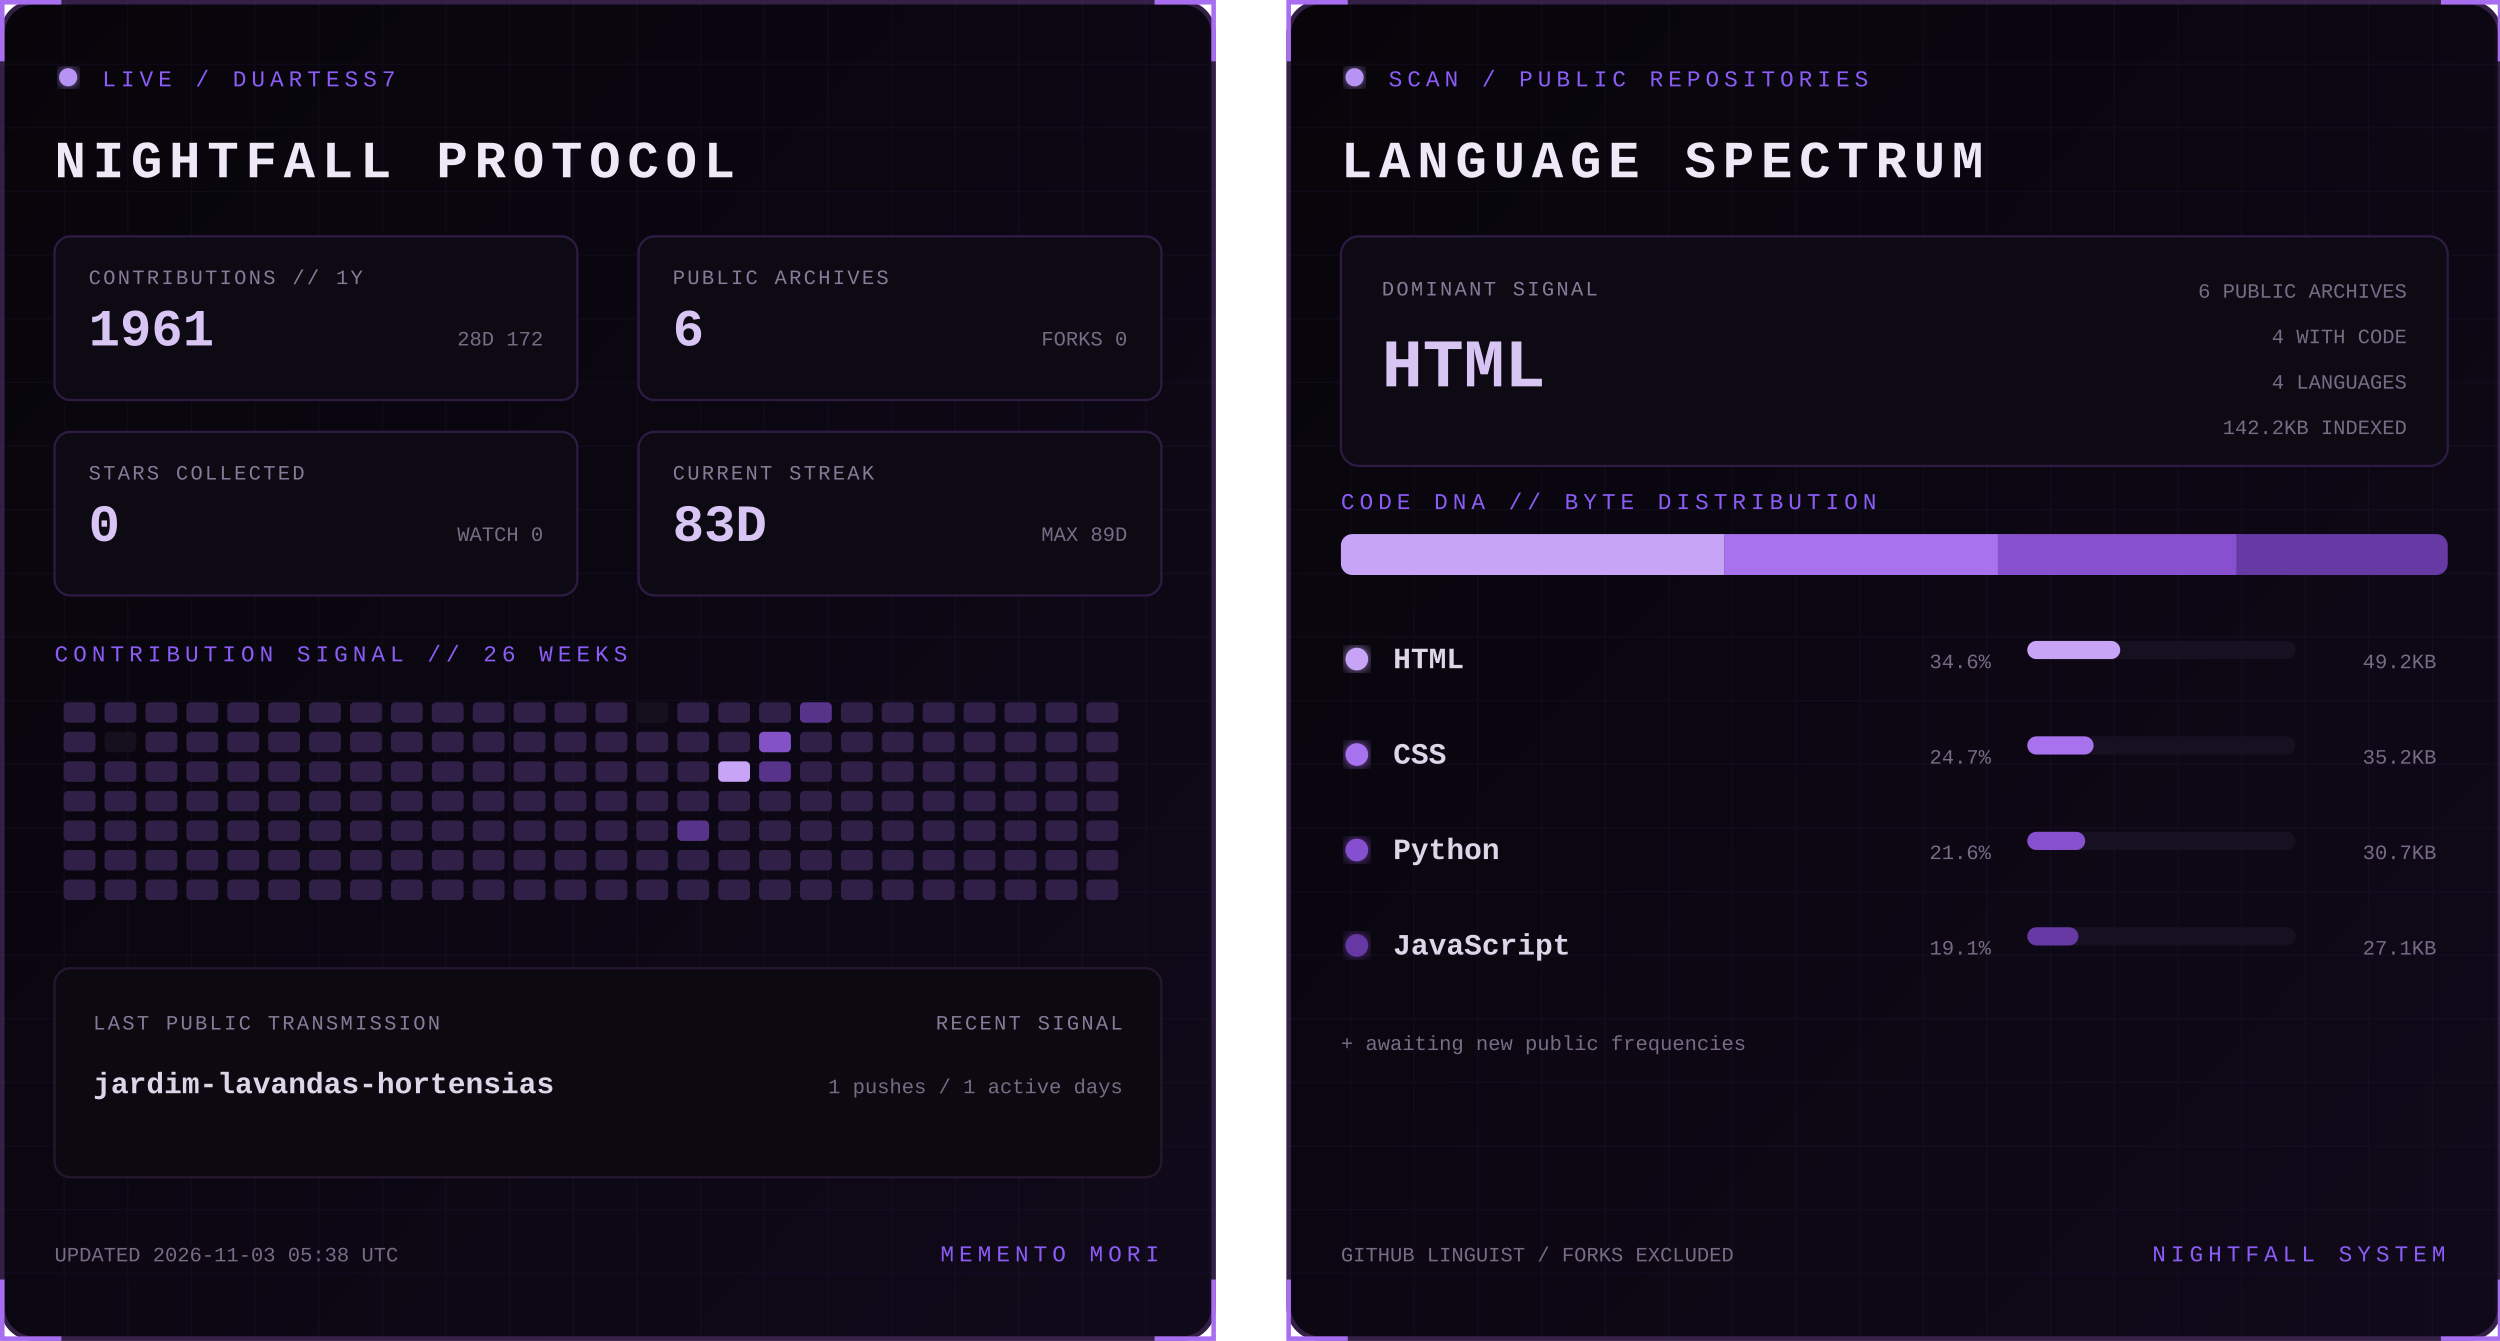
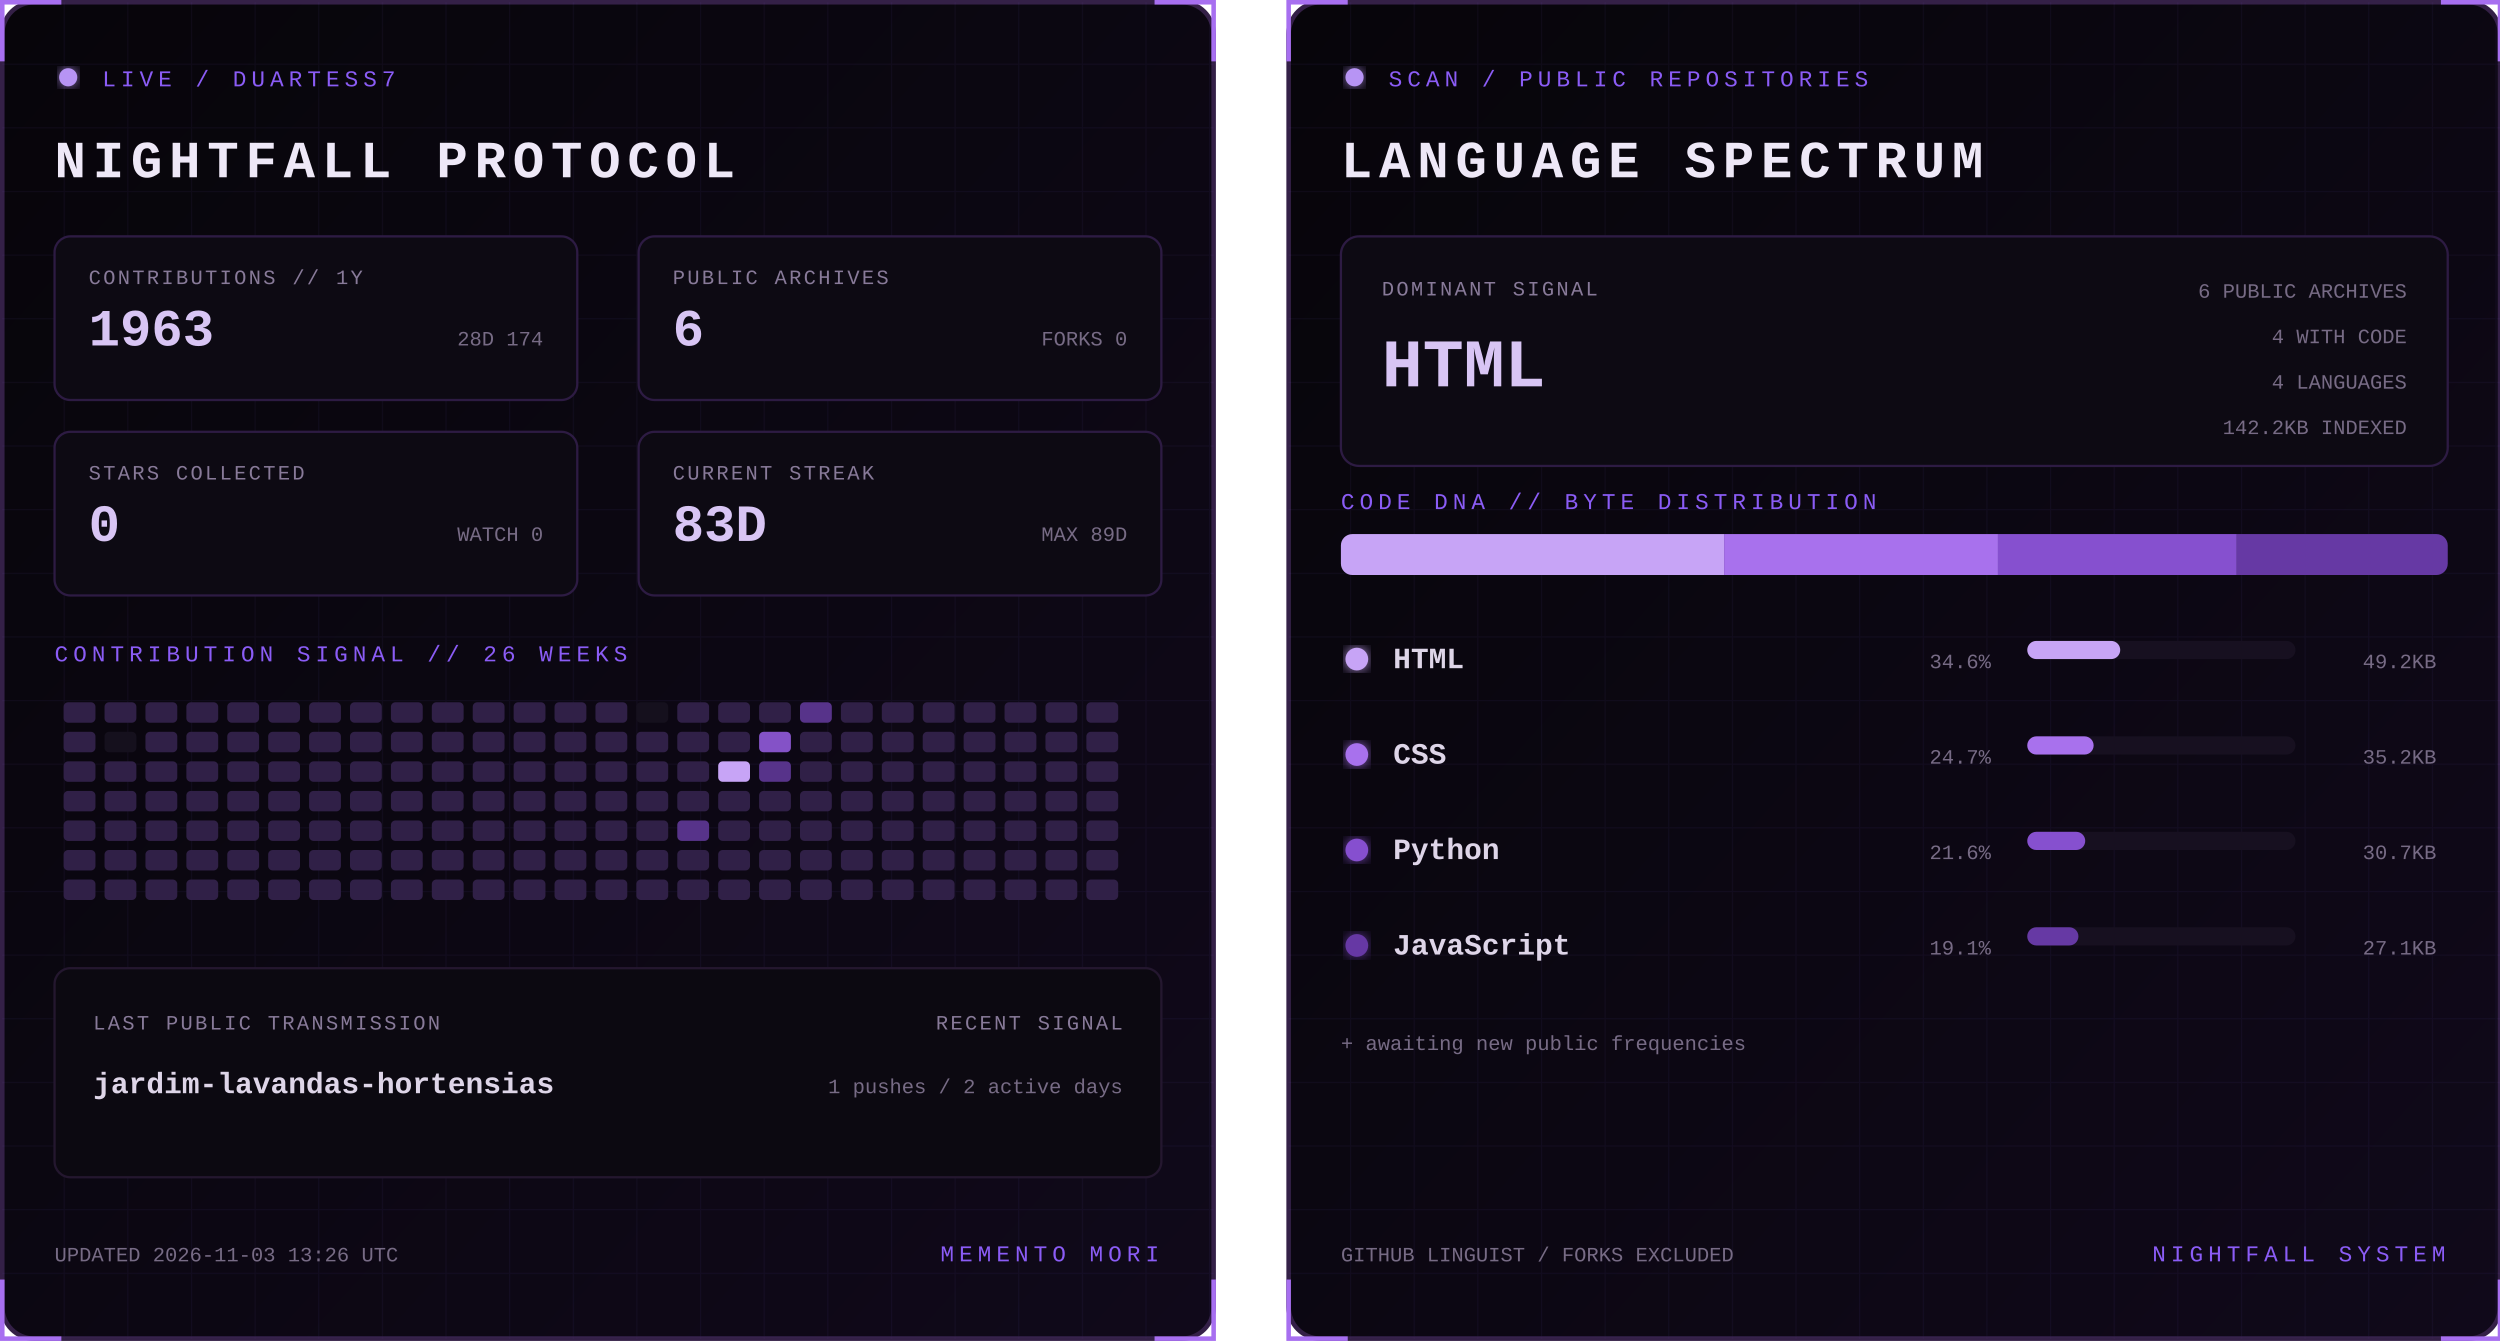
<svg xmlns="http://www.w3.org/2000/svg" width="1100" height="590" viewBox="0 0 1100 590" role="img" aria-labelledby="title desc">
  <defs>
    <linearGradient id="bg" x1="0" y1="0" x2="1" y2="1">
      <stop stop-color="#07050a" />
      <stop offset="1" stop-color="#10091a" />
    </linearGradient>
    <filter id="glow">
      <feGaussianBlur stdDeviation="3" result="b" />
      <feMerge>
        <feMergeNode in="b" />
        <feMergeNode in="SourceGraphic" />
      </feMerge>
    </filter>
    <pattern id="grid" width="28" height="28" patternUnits="userSpaceOnUse">
      <path d="M28 0H0V28" fill="none" stroke="#8b5cf6" stroke-opacity=".055" />
    </pattern>
    <clipPath id="dna">
      <rect x="24" y="235" width="487" height="18" rx="5" />
    </clipPath>
    <style>
      text { font-family: Consolas, 'Courier New', monospace; }
      .kicker { fill:#8b5cf6; font-size:10px; letter-spacing:2.2px; }
      .title { fill:#eee8f7; font-size:23px; font-weight:700; letter-spacing:3px; }
      .label { fill:#887a99; font-size:9px; letter-spacing:1px; }
      .stat { fill:#d8c5f4; font-size:23px; font-weight:700; }
      .detail,.pct { fill:#776b85; font-size:9px; }
      .lang { fill:#ded5e8; font-size:13px; font-weight:700; }
      .hero { fill:#d8c5f4; font-size:30px; font-weight:700; }
      .blink { animation:blink 1.6s step-end infinite; }
      @keyframes blink { 50% { opacity:.25 } }
    </style>
  </defs>
  <g>
    <rect x="1" y="1" width="533" height="588" rx="14" fill="url(#bg)" stroke="#342047" stroke-width="2" />
    <rect x="1" y="1" width="533" height="588" rx="14" fill="url(#grid)" />
    <path d="M27 1H1v26 M508 1h26v26 M534 563v26h-26 M27 589H1v-26" stroke="#a76ff0" stroke-width="2" fill="none" />
    <circle cx="30" cy="34" r="4" fill="#b794f4" filter="url(#glow)" class="blink" />
    <text x="45" y="38" class="kicker">LIVE / DUARTESS7</text>
    <text x="24" y="78" class="title">NIGHTFALL PROTOCOL</text>
    <g transform="translate(24 104)">
      <rect width="230" height="72" rx="7" fill="#0d0a13" stroke="#2d1b43" />
      <text x="15" y="21" class="label">CONTRIBUTIONS // 1Y</text>
-       <text x="15" y="48" class="stat">1961</text>
-       <text x="215" y="48" text-anchor="end" class="detail">28D 172</text>
+       <text x="15" y="48" class="stat">1963</text>
+       <text x="215" y="48" text-anchor="end" class="detail">28D 174</text>
    </g>
    <g transform="translate(281 104)">
      <rect width="230" height="72" rx="7" fill="#0d0a13" stroke="#2d1b43" />
      <text x="15" y="21" class="label">PUBLIC ARCHIVES</text>
      <text x="15" y="48" class="stat">6</text>
      <text x="215" y="48" text-anchor="end" class="detail">FORKS 0</text>
    </g>
    <g transform="translate(24 190)">
      <rect width="230" height="72" rx="7" fill="#0d0a13" stroke="#2d1b43" />
      <text x="15" y="21" class="label">STARS COLLECTED</text>
      <text x="15" y="48" class="stat">0</text>
      <text x="215" y="48" text-anchor="end" class="detail">WATCH 0</text>
    </g>
    <g transform="translate(281 190)">
      <rect width="230" height="72" rx="7" fill="#0d0a13" stroke="#2d1b43" />
      <text x="15" y="21" class="label">CURRENT STREAK</text>
      <text x="15" y="48" class="stat">83D</text>
      <text x="215" y="48" text-anchor="end" class="detail">MAX 89D</text>
    </g>
    <text x="24" y="291" class="kicker">CONTRIBUTION SIGNAL // 26 WEEKS</text>
    <g>
      <rect x="28" y="309" width="14" height="9" rx="2" fill="#302047" />
      <rect x="28" y="322" width="14" height="9" rx="2" fill="#302047" />
      <rect x="28" y="335" width="14" height="9" rx="2" fill="#302047" />
      <rect x="28" y="348" width="14" height="9" rx="2" fill="#302047" />
      <rect x="28" y="361" width="14" height="9" rx="2" fill="#302047" />
      <rect x="28" y="374" width="14" height="9" rx="2" fill="#302047" />
      <rect x="28" y="387" width="14" height="9" rx="2" fill="#302047" />
      <rect x="46" y="309" width="14" height="9" rx="2" fill="#302047" />
      <rect x="46" y="322" width="14" height="9" rx="2" fill="#15101d" />
      <rect x="46" y="335" width="14" height="9" rx="2" fill="#302047" />
      <rect x="46" y="348" width="14" height="9" rx="2" fill="#302047" />
      <rect x="46" y="361" width="14" height="9" rx="2" fill="#302047" />
      <rect x="46" y="374" width="14" height="9" rx="2" fill="#302047" />
      <rect x="46" y="387" width="14" height="9" rx="2" fill="#302047" />
      <rect x="64" y="309" width="14" height="9" rx="2" fill="#302047" />
      <rect x="64" y="322" width="14" height="9" rx="2" fill="#302047" />
      <rect x="64" y="335" width="14" height="9" rx="2" fill="#302047" />
      <rect x="64" y="348" width="14" height="9" rx="2" fill="#302047" />
      <rect x="64" y="361" width="14" height="9" rx="2" fill="#302047" />
      <rect x="64" y="374" width="14" height="9" rx="2" fill="#302047" />
      <rect x="64" y="387" width="14" height="9" rx="2" fill="#302047" />
      <rect x="82" y="309" width="14" height="9" rx="2" fill="#302047" />
      <rect x="82" y="322" width="14" height="9" rx="2" fill="#302047" />
      <rect x="82" y="335" width="14" height="9" rx="2" fill="#302047" />
      <rect x="82" y="348" width="14" height="9" rx="2" fill="#302047" />
      <rect x="82" y="361" width="14" height="9" rx="2" fill="#302047" />
      <rect x="82" y="374" width="14" height="9" rx="2" fill="#302047" />
      <rect x="82" y="387" width="14" height="9" rx="2" fill="#302047" />
      <rect x="100" y="309" width="14" height="9" rx="2" fill="#302047" />
      <rect x="100" y="322" width="14" height="9" rx="2" fill="#302047" />
      <rect x="100" y="335" width="14" height="9" rx="2" fill="#302047" />
      <rect x="100" y="348" width="14" height="9" rx="2" fill="#302047" />
      <rect x="100" y="361" width="14" height="9" rx="2" fill="#302047" />
      <rect x="100" y="374" width="14" height="9" rx="2" fill="#302047" />
      <rect x="100" y="387" width="14" height="9" rx="2" fill="#302047" />
      <rect x="118" y="309" width="14" height="9" rx="2" fill="#302047" />
      <rect x="118" y="322" width="14" height="9" rx="2" fill="#302047" />
      <rect x="118" y="335" width="14" height="9" rx="2" fill="#302047" />
      <rect x="118" y="348" width="14" height="9" rx="2" fill="#302047" />
      <rect x="118" y="361" width="14" height="9" rx="2" fill="#302047" />
      <rect x="118" y="374" width="14" height="9" rx="2" fill="#302047" />
      <rect x="118" y="387" width="14" height="9" rx="2" fill="#302047" />
      <rect x="136" y="309" width="14" height="9" rx="2" fill="#302047" />
      <rect x="136" y="322" width="14" height="9" rx="2" fill="#302047" />
      <rect x="136" y="335" width="14" height="9" rx="2" fill="#302047" />
      <rect x="136" y="348" width="14" height="9" rx="2" fill="#302047" />
      <rect x="136" y="361" width="14" height="9" rx="2" fill="#302047" />
      <rect x="136" y="374" width="14" height="9" rx="2" fill="#302047" />
      <rect x="136" y="387" width="14" height="9" rx="2" fill="#302047" />
      <rect x="154" y="309" width="14" height="9" rx="2" fill="#302047" />
      <rect x="154" y="322" width="14" height="9" rx="2" fill="#302047" />
      <rect x="154" y="335" width="14" height="9" rx="2" fill="#302047" />
      <rect x="154" y="348" width="14" height="9" rx="2" fill="#302047" />
      <rect x="154" y="361" width="14" height="9" rx="2" fill="#302047" />
      <rect x="154" y="374" width="14" height="9" rx="2" fill="#302047" />
      <rect x="154" y="387" width="14" height="9" rx="2" fill="#302047" />
      <rect x="172" y="309" width="14" height="9" rx="2" fill="#302047" />
      <rect x="172" y="322" width="14" height="9" rx="2" fill="#302047" />
      <rect x="172" y="335" width="14" height="9" rx="2" fill="#302047" />
      <rect x="172" y="348" width="14" height="9" rx="2" fill="#302047" />
      <rect x="172" y="361" width="14" height="9" rx="2" fill="#302047" />
      <rect x="172" y="374" width="14" height="9" rx="2" fill="#302047" />
      <rect x="172" y="387" width="14" height="9" rx="2" fill="#302047" />
      <rect x="190" y="309" width="14" height="9" rx="2" fill="#302047" />
      <rect x="190" y="322" width="14" height="9" rx="2" fill="#302047" />
      <rect x="190" y="335" width="14" height="9" rx="2" fill="#302047" />
      <rect x="190" y="348" width="14" height="9" rx="2" fill="#302047" />
      <rect x="190" y="361" width="14" height="9" rx="2" fill="#302047" />
      <rect x="190" y="374" width="14" height="9" rx="2" fill="#302047" />
      <rect x="190" y="387" width="14" height="9" rx="2" fill="#302047" />
      <rect x="208" y="309" width="14" height="9" rx="2" fill="#302047" />
      <rect x="208" y="322" width="14" height="9" rx="2" fill="#302047" />
      <rect x="208" y="335" width="14" height="9" rx="2" fill="#302047" />
      <rect x="208" y="348" width="14" height="9" rx="2" fill="#302047" />
      <rect x="208" y="361" width="14" height="9" rx="2" fill="#302047" />
      <rect x="208" y="374" width="14" height="9" rx="2" fill="#302047" />
      <rect x="208" y="387" width="14" height="9" rx="2" fill="#302047" />
      <rect x="226" y="309" width="14" height="9" rx="2" fill="#302047" />
      <rect x="226" y="322" width="14" height="9" rx="2" fill="#302047" />
      <rect x="226" y="335" width="14" height="9" rx="2" fill="#302047" />
      <rect x="226" y="348" width="14" height="9" rx="2" fill="#302047" />
      <rect x="226" y="361" width="14" height="9" rx="2" fill="#302047" />
      <rect x="226" y="374" width="14" height="9" rx="2" fill="#302047" />
      <rect x="226" y="387" width="14" height="9" rx="2" fill="#302047" />
      <rect x="244" y="309" width="14" height="9" rx="2" fill="#302047" />
      <rect x="244" y="322" width="14" height="9" rx="2" fill="#302047" />
      <rect x="244" y="335" width="14" height="9" rx="2" fill="#302047" />
      <rect x="244" y="348" width="14" height="9" rx="2" fill="#302047" />
      <rect x="244" y="361" width="14" height="9" rx="2" fill="#302047" />
      <rect x="244" y="374" width="14" height="9" rx="2" fill="#302047" />
      <rect x="244" y="387" width="14" height="9" rx="2" fill="#302047" />
      <rect x="262" y="309" width="14" height="9" rx="2" fill="#302047" />
      <rect x="262" y="322" width="14" height="9" rx="2" fill="#302047" />
      <rect x="262" y="335" width="14" height="9" rx="2" fill="#302047" />
      <rect x="262" y="348" width="14" height="9" rx="2" fill="#302047" />
      <rect x="262" y="361" width="14" height="9" rx="2" fill="#302047" />
      <rect x="262" y="374" width="14" height="9" rx="2" fill="#302047" />
      <rect x="262" y="387" width="14" height="9" rx="2" fill="#302047" />
      <rect x="280" y="309" width="14" height="9" rx="2" fill="#15101d" />
      <rect x="280" y="322" width="14" height="9" rx="2" fill="#302047" />
      <rect x="280" y="335" width="14" height="9" rx="2" fill="#302047" />
      <rect x="280" y="348" width="14" height="9" rx="2" fill="#302047" />
      <rect x="280" y="361" width="14" height="9" rx="2" fill="#302047" />
      <rect x="280" y="374" width="14" height="9" rx="2" fill="#302047" />
      <rect x="280" y="387" width="14" height="9" rx="2" fill="#302047" />
      <rect x="298" y="309" width="14" height="9" rx="2" fill="#302047" />
      <rect x="298" y="322" width="14" height="9" rx="2" fill="#302047" />
      <rect x="298" y="335" width="14" height="9" rx="2" fill="#302047" />
      <rect x="298" y="348" width="14" height="9" rx="2" fill="#302047" />
      <rect x="298" y="361" width="14" height="9" rx="2" fill="#57338a" />
      <rect x="298" y="374" width="14" height="9" rx="2" fill="#302047" />
      <rect x="298" y="387" width="14" height="9" rx="2" fill="#302047" />
      <rect x="316" y="309" width="14" height="9" rx="2" fill="#302047" />
      <rect x="316" y="322" width="14" height="9" rx="2" fill="#302047" />
      <rect x="316" y="335" width="14" height="9" rx="2" fill="#c7a4f6" />
      <rect x="316" y="348" width="14" height="9" rx="2" fill="#302047" />
      <rect x="316" y="361" width="14" height="9" rx="2" fill="#302047" />
      <rect x="316" y="374" width="14" height="9" rx="2" fill="#302047" />
      <rect x="316" y="387" width="14" height="9" rx="2" fill="#302047" />
      <rect x="334" y="309" width="14" height="9" rx="2" fill="#302047" />
      <rect x="334" y="322" width="14" height="9" rx="2" fill="#8452c7" />
      <rect x="334" y="335" width="14" height="9" rx="2" fill="#57338a" />
      <rect x="334" y="348" width="14" height="9" rx="2" fill="#302047" />
      <rect x="334" y="361" width="14" height="9" rx="2" fill="#302047" />
      <rect x="334" y="374" width="14" height="9" rx="2" fill="#302047" />
      <rect x="334" y="387" width="14" height="9" rx="2" fill="#302047" />
      <rect x="352" y="309" width="14" height="9" rx="2" fill="#57338a" />
      <rect x="352" y="322" width="14" height="9" rx="2" fill="#302047" />
      <rect x="352" y="335" width="14" height="9" rx="2" fill="#302047" />
      <rect x="352" y="348" width="14" height="9" rx="2" fill="#302047" />
      <rect x="352" y="361" width="14" height="9" rx="2" fill="#302047" />
      <rect x="352" y="374" width="14" height="9" rx="2" fill="#302047" />
      <rect x="352" y="387" width="14" height="9" rx="2" fill="#302047" />
      <rect x="370" y="309" width="14" height="9" rx="2" fill="#302047" />
      <rect x="370" y="322" width="14" height="9" rx="2" fill="#302047" />
      <rect x="370" y="335" width="14" height="9" rx="2" fill="#302047" />
      <rect x="370" y="348" width="14" height="9" rx="2" fill="#302047" />
      <rect x="370" y="361" width="14" height="9" rx="2" fill="#302047" />
      <rect x="370" y="374" width="14" height="9" rx="2" fill="#302047" />
      <rect x="370" y="387" width="14" height="9" rx="2" fill="#302047" />
      <rect x="388" y="309" width="14" height="9" rx="2" fill="#302047" />
      <rect x="388" y="322" width="14" height="9" rx="2" fill="#302047" />
      <rect x="388" y="335" width="14" height="9" rx="2" fill="#302047" />
      <rect x="388" y="348" width="14" height="9" rx="2" fill="#302047" />
      <rect x="388" y="361" width="14" height="9" rx="2" fill="#302047" />
      <rect x="388" y="374" width="14" height="9" rx="2" fill="#302047" />
      <rect x="388" y="387" width="14" height="9" rx="2" fill="#302047" />
      <rect x="406" y="309" width="14" height="9" rx="2" fill="#302047" />
      <rect x="406" y="322" width="14" height="9" rx="2" fill="#302047" />
      <rect x="406" y="335" width="14" height="9" rx="2" fill="#302047" />
      <rect x="406" y="348" width="14" height="9" rx="2" fill="#302047" />
      <rect x="406" y="361" width="14" height="9" rx="2" fill="#302047" />
      <rect x="406" y="374" width="14" height="9" rx="2" fill="#302047" />
      <rect x="406" y="387" width="14" height="9" rx="2" fill="#302047" />
      <rect x="424" y="309" width="14" height="9" rx="2" fill="#302047" />
      <rect x="424" y="322" width="14" height="9" rx="2" fill="#302047" />
      <rect x="424" y="335" width="14" height="9" rx="2" fill="#302047" />
      <rect x="424" y="348" width="14" height="9" rx="2" fill="#302047" />
      <rect x="424" y="361" width="14" height="9" rx="2" fill="#302047" />
      <rect x="424" y="374" width="14" height="9" rx="2" fill="#302047" />
      <rect x="424" y="387" width="14" height="9" rx="2" fill="#302047" />
      <rect x="442" y="309" width="14" height="9" rx="2" fill="#302047" />
      <rect x="442" y="322" width="14" height="9" rx="2" fill="#302047" />
      <rect x="442" y="335" width="14" height="9" rx="2" fill="#302047" />
      <rect x="442" y="348" width="14" height="9" rx="2" fill="#302047" />
      <rect x="442" y="361" width="14" height="9" rx="2" fill="#302047" />
      <rect x="442" y="374" width="14" height="9" rx="2" fill="#302047" />
      <rect x="442" y="387" width="14" height="9" rx="2" fill="#302047" />
      <rect x="460" y="309" width="14" height="9" rx="2" fill="#302047" />
      <rect x="460" y="322" width="14" height="9" rx="2" fill="#302047" />
      <rect x="460" y="335" width="14" height="9" rx="2" fill="#302047" />
      <rect x="460" y="348" width="14" height="9" rx="2" fill="#302047" />
      <rect x="460" y="361" width="14" height="9" rx="2" fill="#302047" />
      <rect x="460" y="374" width="14" height="9" rx="2" fill="#302047" />
      <rect x="460" y="387" width="14" height="9" rx="2" fill="#302047" />
      <rect x="478" y="309" width="14" height="9" rx="2" fill="#302047" />
      <rect x="478" y="322" width="14" height="9" rx="2" fill="#302047" />
      <rect x="478" y="335" width="14" height="9" rx="2" fill="#302047" />
      <rect x="478" y="348" width="14" height="9" rx="2" fill="#302047" />
      <rect x="478" y="361" width="14" height="9" rx="2" fill="#302047" />
      <rect x="478" y="374" width="14" height="9" rx="2" fill="#302047" />
      <rect x="478" y="387" width="14" height="9" rx="2" fill="#302047" />
    </g>
    <rect x="24" y="426" width="487" height="92" rx="7" fill="#0c0911" stroke="#24172f" />
    <text x="41" y="453" class="label">LAST PUBLIC TRANSMISSION</text>
    <text x="41" y="481" class="lang">jardim-lavandas-hortensias</text>
    <text x="494" y="453" text-anchor="end" class="label">RECENT SIGNAL</text>
-     <text x="494" y="481" text-anchor="end" class="detail">1 pushes / 1 active days</text>
-     <text x="24" y="555" class="detail">UPDATED 2026-11-03 05:38 UTC</text>
+     <text x="494" y="481" text-anchor="end" class="detail">1 pushes / 2 active days</text>
+     <text x="24" y="555" class="detail">UPDATED 2026-11-03 13:26 UTC</text>
    <text x="510" y="555" text-anchor="end" class="kicker">MEMENTO MORI</text>
  </g>
  <g transform="translate(566)">
    <rect x="1" y="1" width="533" height="588" rx="14" fill="url(#bg)" stroke="#342047" stroke-width="2" />
    <rect x="1" y="1" width="533" height="588" rx="14" fill="url(#grid)" />
    <path d="M27 1H1v26 M508 1h26v26 M534 563v26h-26 M27 589H1v-26" stroke="#a76ff0" stroke-width="2" fill="none" />
    <circle cx="30" cy="34" r="4" fill="#b794f4" filter="url(#glow)" class="blink" />
    <text x="45" y="38" class="kicker">SCAN / PUBLIC REPOSITORIES</text>
    <text x="24" y="78" class="title">LANGUAGE SPECTRUM</text>
    <rect x="24" y="104" width="487" height="101" rx="8" fill="#0d0a13" stroke="#2d1b43" />
    <text x="42" y="130" class="label">DOMINANT SIGNAL</text>
    <text x="42" y="170" class="hero">HTML</text>
    <text x="493" y="131" text-anchor="end" class="detail">6 PUBLIC ARCHIVES</text>
    <text x="493" y="151" text-anchor="end" class="detail">4 WITH CODE</text>
    <text x="493" y="171" text-anchor="end" class="detail">4 LANGUAGES</text>
    <text x="493" y="191" text-anchor="end" class="detail">142.2KB INDEXED</text>
    <text x="24" y="224" class="kicker">CODE DNA // BYTE DISTRIBUTION</text>
    <rect x="24" y="235" width="487" height="18" rx="5" fill="#171020" />
    <g clip-path="url(#dna)">
      <rect x="24.0" y="235" width="168.6" height="18" fill="#c7a4f6" />
      <rect x="192.6" y="235" width="120.5" height="18" fill="#a871ed" />
      <rect x="313.1" y="235" width="105.1" height="18" fill="#8650cf" />
      <rect x="418.2" y="235" width="92.8" height="18" fill="#6639a4" />
    </g>
    <circle cx="31" cy="290" r="5" fill="#c7a4f6" filter="url(#glow)" />
    <text x="47" y="294" class="lang">HTML</text>
    <text x="310" y="294" text-anchor="end" class="pct">34.6%</text>
    <rect x="326" y="282" width="118" height="8" rx="4" fill="#171020" />
    <rect x="326" y="282" width="40.9" height="8" rx="4" fill="#c7a4f6" />
    <text x="506" y="294" text-anchor="end" class="detail">49.2KB</text>
    <circle cx="31" cy="332" r="5" fill="#a871ed" filter="url(#glow)" />
    <text x="47" y="336" class="lang">CSS</text>
    <text x="310" y="336" text-anchor="end" class="pct">24.7%</text>
    <rect x="326" y="324" width="118" height="8" rx="4" fill="#171020" />
    <rect x="326" y="324" width="29.2" height="8" rx="4" fill="#a871ed" />
    <text x="506" y="336" text-anchor="end" class="detail">35.2KB</text>
    <circle cx="31" cy="374" r="5" fill="#8650cf" filter="url(#glow)" />
    <text x="47" y="378" class="lang">Python</text>
    <text x="310" y="378" text-anchor="end" class="pct">21.6%</text>
    <rect x="326" y="366" width="118" height="8" rx="4" fill="#171020" />
    <rect x="326" y="366" width="25.5" height="8" rx="4" fill="#8650cf" />
    <text x="506" y="378" text-anchor="end" class="detail">30.7KB</text>
    <circle cx="31" cy="416" r="5" fill="#6639a4" filter="url(#glow)" />
    <text x="47" y="420" class="lang">JavaScript</text>
    <text x="310" y="420" text-anchor="end" class="pct">19.1%</text>
    <rect x="326" y="408" width="118" height="8" rx="4" fill="#171020" />
    <rect x="326" y="408" width="22.5" height="8" rx="4" fill="#6639a4" />
    <text x="506" y="420" text-anchor="end" class="detail">27.1KB</text>
    <text x="24" y="462" class="detail">+ awaiting new public frequencies</text>
    <text x="24" y="555" class="detail">GITHUB LINGUIST / FORKS EXCLUDED</text>
    <text x="510" y="555" text-anchor="end" class="kicker">NIGHTFALL SYSTEM</text>
  </g>
</svg>
